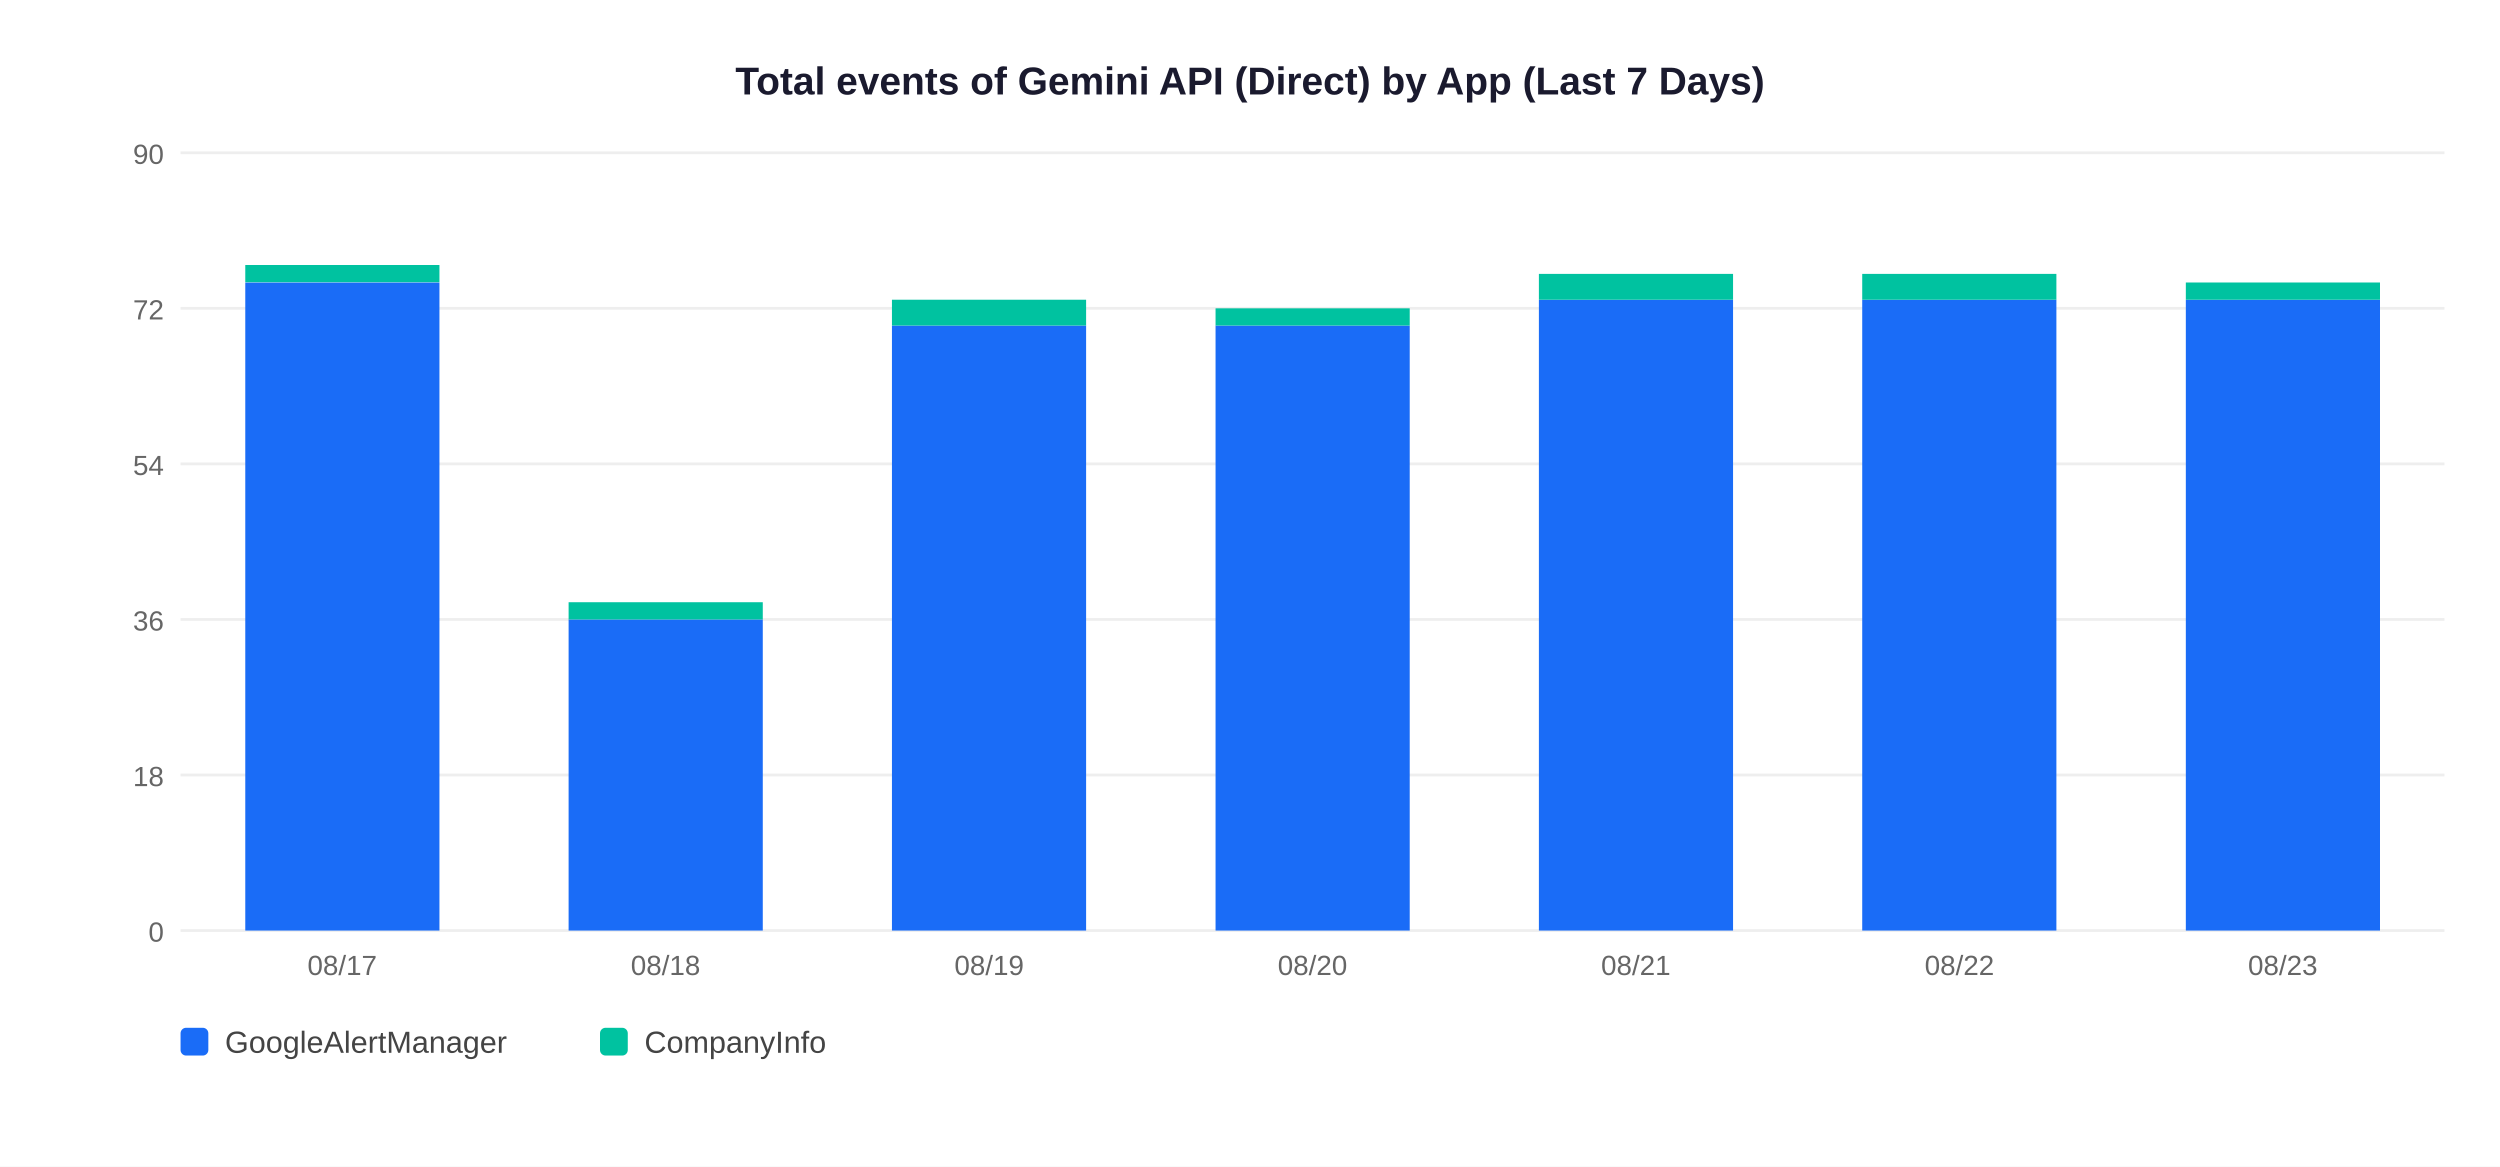
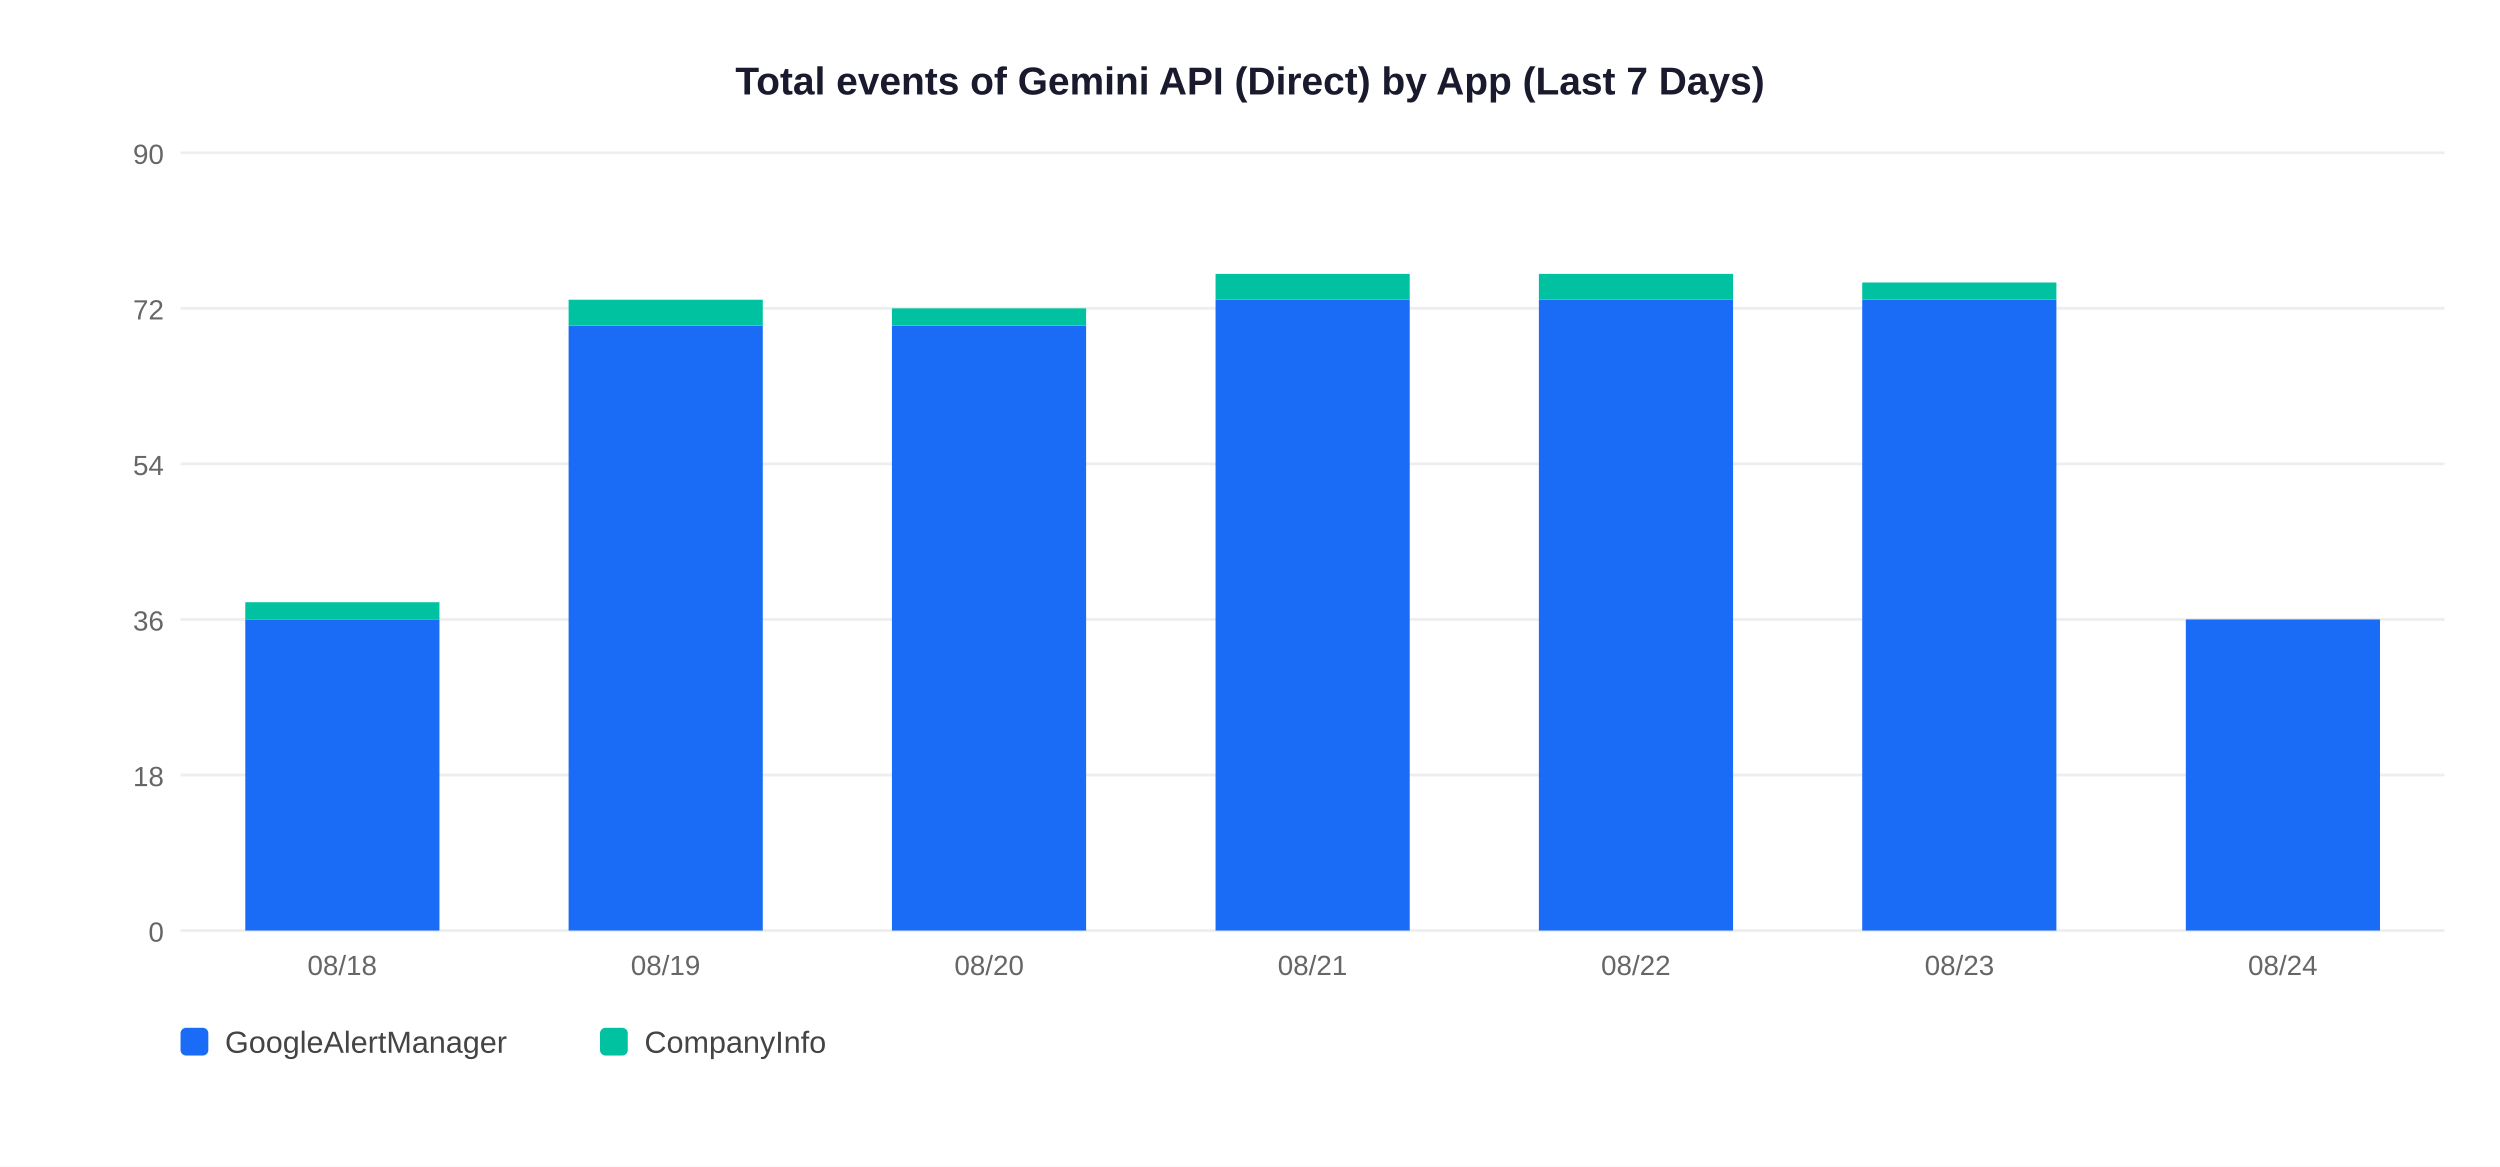
<svg xmlns="http://www.w3.org/2000/svg" width="900" height="420">
  <rect width="900" height="420" fill="white" />
  <text x="450" y="34" text-anchor="middle" font-size="14" font-weight="bold" font-family="Arial,sans-serif" fill="#1a1a2e">Total events of Gemini API (Direct) by App (Last 7 Days)</text>
  <line x1="65" y1="335" x2="880" y2="335" stroke="#EEEEEE" stroke-width="1" />
  <text x="59" y="339" text-anchor="end" font-size="10" font-family="Arial,sans-serif" fill="#666">0</text>
  <line x1="65" y1="279" x2="880" y2="279" stroke="#EEEEEE" stroke-width="1" />
  <text x="59" y="283" text-anchor="end" font-size="10" font-family="Arial,sans-serif" fill="#666">18</text>
  <line x1="65" y1="223" x2="880" y2="223" stroke="#EEEEEE" stroke-width="1" />
  <text x="59" y="227" text-anchor="end" font-size="10" font-family="Arial,sans-serif" fill="#666">36</text>
  <line x1="65" y1="167" x2="880" y2="167" stroke="#EEEEEE" stroke-width="1" />
  <text x="59" y="171" text-anchor="end" font-size="10" font-family="Arial,sans-serif" fill="#666">54</text>
  <line x1="65" y1="111" x2="880" y2="111" stroke="#EEEEEE" stroke-width="1" />
  <text x="59" y="115" text-anchor="end" font-size="10" font-family="Arial,sans-serif" fill="#666">72</text>
  <line x1="65" y1="55" x2="880" y2="55" stroke="#EEEEEE" stroke-width="1" />
  <text x="59" y="59" text-anchor="end" font-size="10" font-family="Arial,sans-serif" fill="#666">90</text>
-   <rect x="88.3" y="101.7" width="69.9" height="233.3" fill="#1A6CF7" />
-   <rect x="88.3" y="95.4" width="69.9" height="6.2" fill="#00C2A0" />
-   <text x="123.2" y="351" text-anchor="middle" font-size="10" font-family="Arial,sans-serif" fill="#666">08/17</text>
-   <rect x="204.7" y="223.0" width="69.9" height="112.0" fill="#1A6CF7" />
-   <rect x="204.7" y="216.8" width="69.9" height="6.2" fill="#00C2A0" />
-   <text x="239.6" y="351" text-anchor="middle" font-size="10" font-family="Arial,sans-serif" fill="#666">08/18</text>
+   <rect x="88.3" y="223.0" width="69.9" height="112.0" fill="#1A6CF7" />
+   <rect x="88.3" y="216.8" width="69.9" height="6.2" fill="#00C2A0" />
+   <text x="123.2" y="351" text-anchor="middle" font-size="10" font-family="Arial,sans-serif" fill="#666">08/18</text>
+   <rect x="204.7" y="117.2" width="69.9" height="217.8" fill="#1A6CF7" />
+   <rect x="204.7" y="107.9" width="69.9" height="9.3" fill="#00C2A0" />
+   <text x="239.6" y="351" text-anchor="middle" font-size="10" font-family="Arial,sans-serif" fill="#666">08/19</text>
  <rect x="321.1" y="117.2" width="69.9" height="217.8" fill="#1A6CF7" />
-   <rect x="321.1" y="107.9" width="69.9" height="9.3" fill="#00C2A0" />
-   <text x="356.1" y="351" text-anchor="middle" font-size="10" font-family="Arial,sans-serif" fill="#666">08/19</text>
-   <rect x="437.6" y="117.2" width="69.9" height="217.8" fill="#1A6CF7" />
-   <rect x="437.6" y="111.0" width="69.9" height="6.2" fill="#00C2A0" />
-   <text x="472.5" y="351" text-anchor="middle" font-size="10" font-family="Arial,sans-serif" fill="#666">08/20</text>
+   <rect x="321.1" y="111.0" width="69.9" height="6.2" fill="#00C2A0" />
+   <text x="356.1" y="351" text-anchor="middle" font-size="10" font-family="Arial,sans-serif" fill="#666">08/20</text>
+   <rect x="437.6" y="107.9" width="69.9" height="227.1" fill="#1A6CF7" />
+   <rect x="437.6" y="98.6" width="69.9" height="9.3" fill="#00C2A0" />
+   <text x="472.5" y="351" text-anchor="middle" font-size="10" font-family="Arial,sans-serif" fill="#666">08/21</text>
  <rect x="554.0" y="107.9" width="69.9" height="227.1" fill="#1A6CF7" />
  <rect x="554.0" y="98.6" width="69.9" height="9.3" fill="#00C2A0" />
-   <text x="588.9" y="351" text-anchor="middle" font-size="10" font-family="Arial,sans-serif" fill="#666">08/21</text>
+   <text x="588.9" y="351" text-anchor="middle" font-size="10" font-family="Arial,sans-serif" fill="#666">08/22</text>
  <rect x="670.4" y="107.9" width="69.9" height="227.1" fill="#1A6CF7" />
-   <rect x="670.4" y="98.6" width="69.9" height="9.3" fill="#00C2A0" />
-   <text x="705.4" y="351" text-anchor="middle" font-size="10" font-family="Arial,sans-serif" fill="#666">08/22</text>
-   <rect x="786.9" y="107.9" width="69.9" height="227.1" fill="#1A6CF7" />
-   <rect x="786.9" y="101.7" width="69.9" height="6.2" fill="#00C2A0" />
-   <text x="821.8" y="351" text-anchor="middle" font-size="10" font-family="Arial,sans-serif" fill="#666">08/23</text>
+   <rect x="670.4" y="101.7" width="69.9" height="6.2" fill="#00C2A0" />
+   <text x="705.4" y="351" text-anchor="middle" font-size="10" font-family="Arial,sans-serif" fill="#666">08/23</text>
+   <rect x="786.9" y="223.0" width="69.9" height="112.0" fill="#1A6CF7" />
+   <text x="821.8" y="351" text-anchor="middle" font-size="10" font-family="Arial,sans-serif" fill="#666">08/24</text>
  <rect x="65" y="370" width="10" height="10" rx="2" fill="#1A6CF7" />
  <text x="81" y="379" font-size="11" font-family="Arial,sans-serif" fill="#444">GoogleAlertManager</text>
  <rect x="216" y="370" width="10" height="10" rx="2" fill="#00C2A0" />
  <text x="232" y="379" font-size="11" font-family="Arial,sans-serif" fill="#444">CompanyInfo</text>
</svg>
